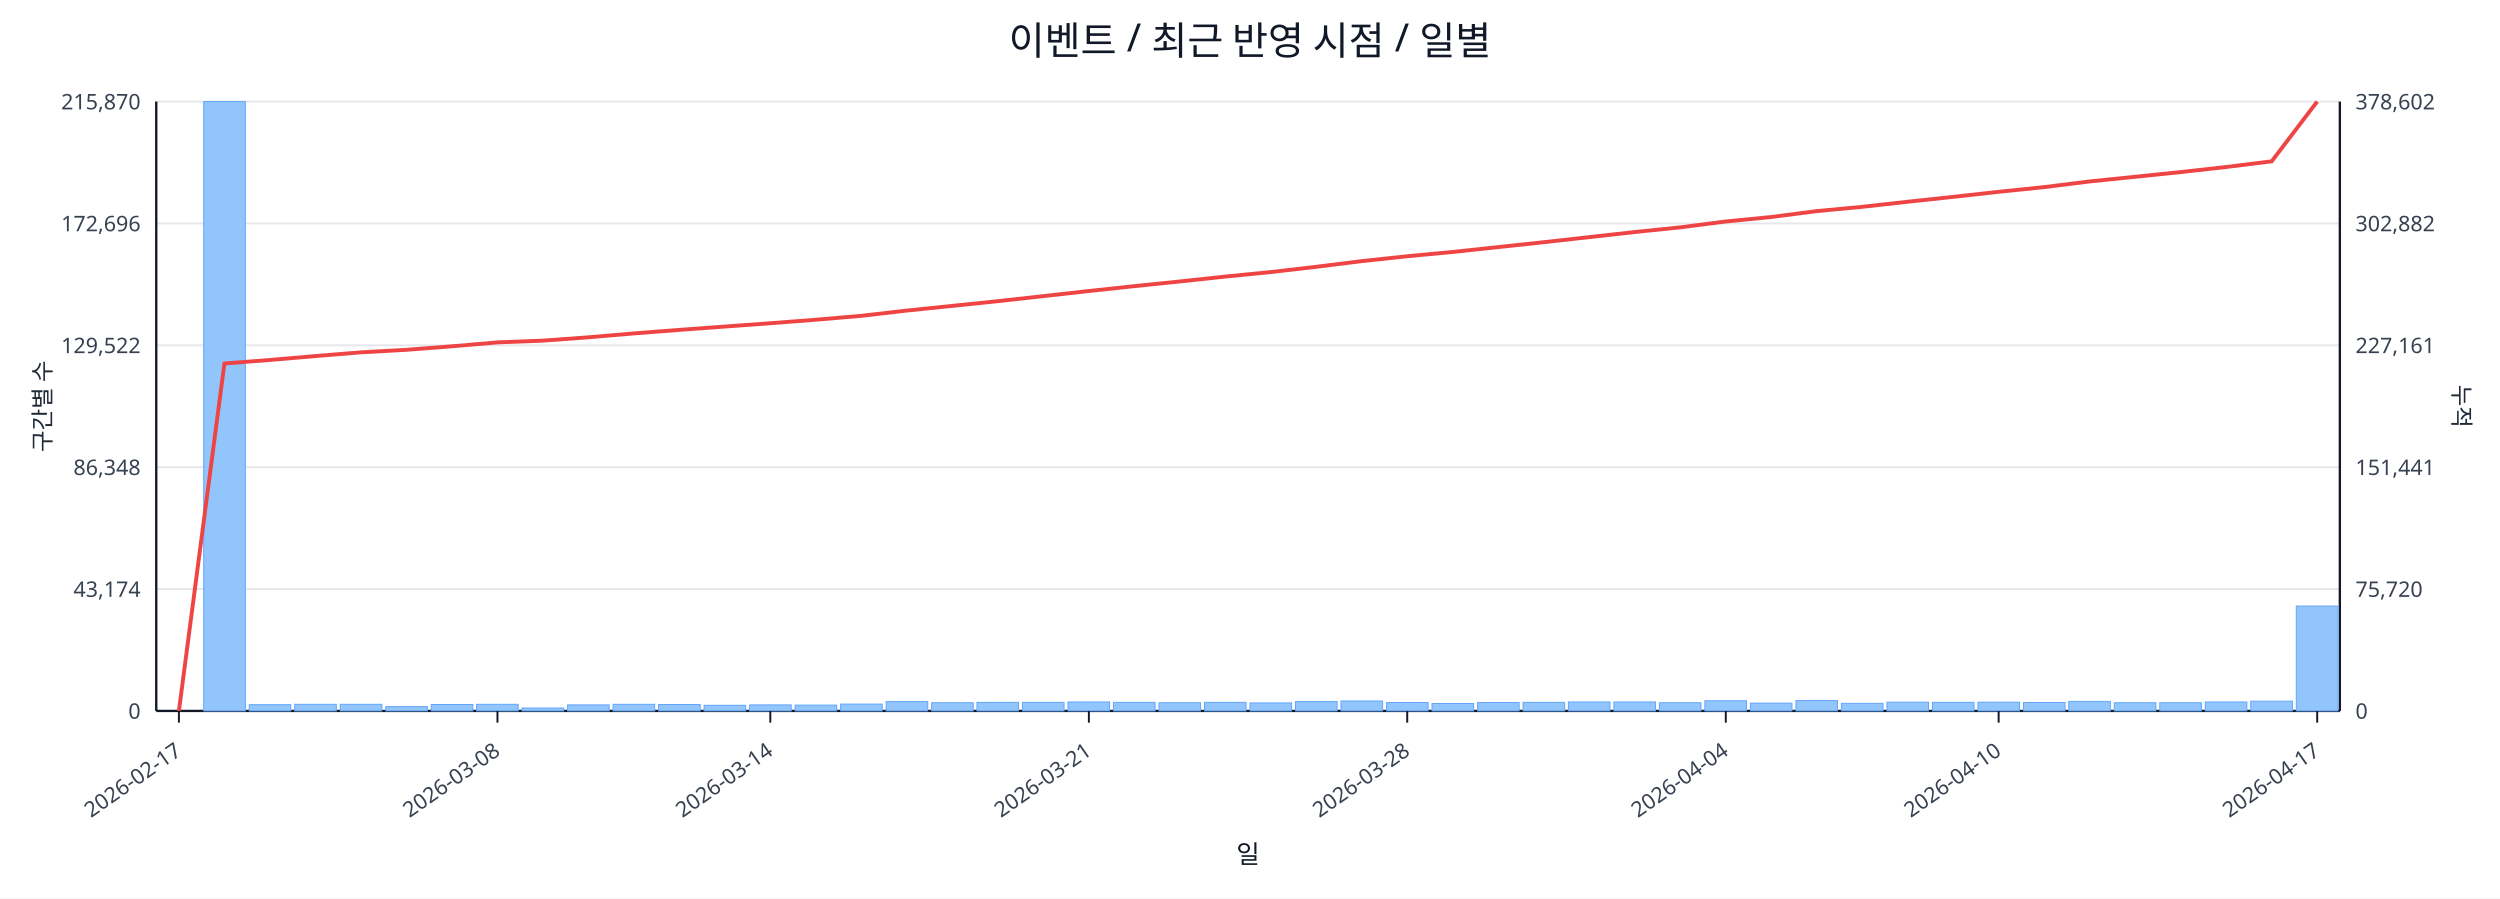
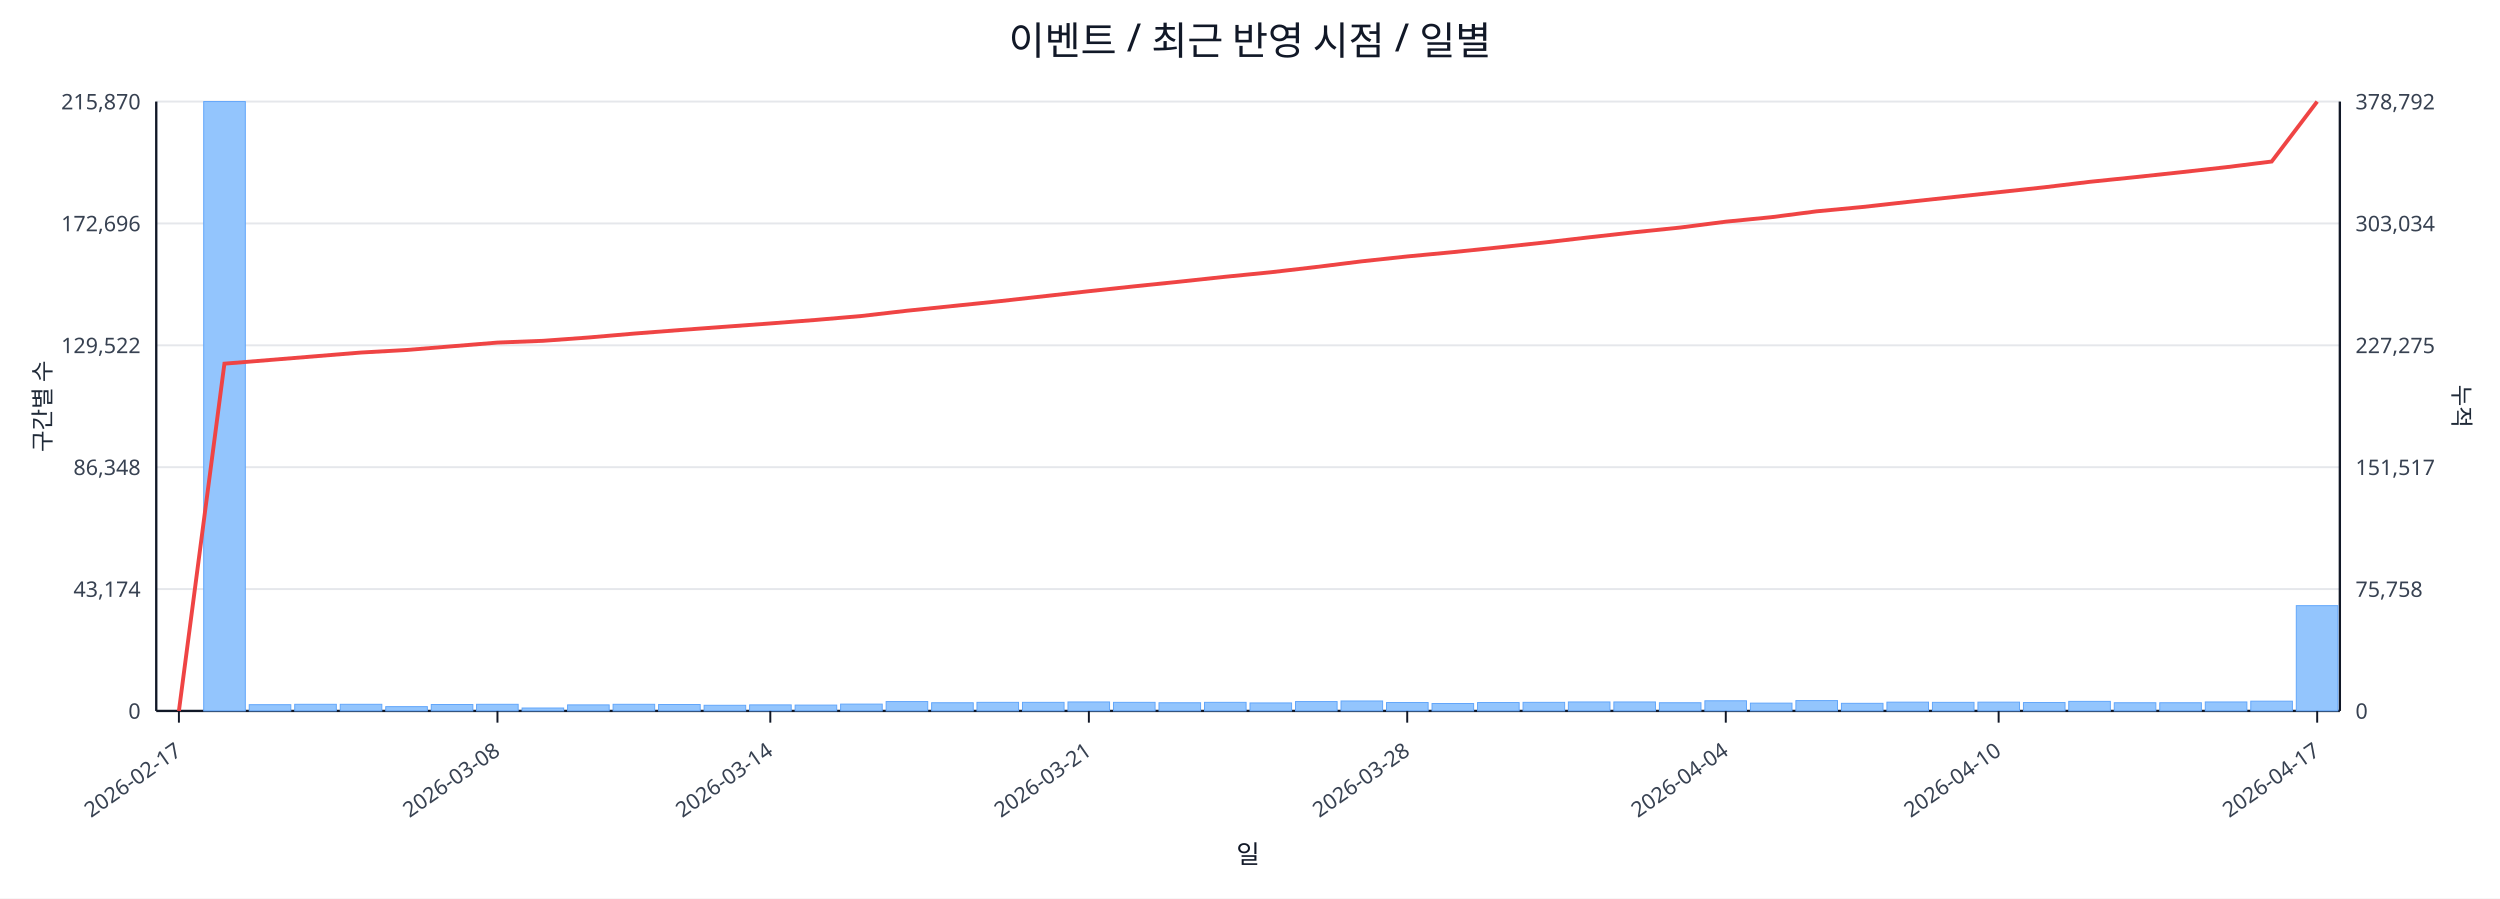
<svg xmlns="http://www.w3.org/2000/svg" width="1280" height="460" viewBox="0 0 1280 460">
  <rect x="0" y="0" width="100%" height="100%" fill="#ffffff" />
  <text x="640.0" y="28" font-size="20" text-anchor="middle" font-family="sans-serif" fill="#111827">이벤트 / 최근 반영 시점 / 일별</text>
  <line x1="80.0" y1="52.0" x2="1198.0" y2="52.0" stroke="#e5e7eb" stroke-width="1" />
  <text x="72.0" y="56.0" font-size="11" text-anchor="end" font-family="sans-serif" fill="#374151">215,870</text>
-   <text x="1206.0" y="56.0" font-size="11" text-anchor="start" font-family="sans-serif" fill="#374151">378,602</text>
+   <text x="1206.0" y="56.0" font-size="11" text-anchor="start" font-family="sans-serif" fill="#374151">378,792</text>
  <line x1="80.0" y1="114.4" x2="1198.0" y2="114.4" stroke="#e5e7eb" stroke-width="1" />
  <text x="72.0" y="118.4" font-size="11" text-anchor="end" font-family="sans-serif" fill="#374151">172,696</text>
-   <text x="1206.0" y="118.4" font-size="11" text-anchor="start" font-family="sans-serif" fill="#374151">302,882</text>
+   <text x="1206.0" y="118.4" font-size="11" text-anchor="start" font-family="sans-serif" fill="#374151">303,034</text>
  <line x1="80.0" y1="176.8" x2="1198.0" y2="176.8" stroke="#e5e7eb" stroke-width="1" />
  <text x="72.0" y="180.8" font-size="11" text-anchor="end" font-family="sans-serif" fill="#374151">129,522</text>
-   <text x="1206.0" y="180.8" font-size="11" text-anchor="start" font-family="sans-serif" fill="#374151">227,161</text>
+   <text x="1206.0" y="180.8" font-size="11" text-anchor="start" font-family="sans-serif" fill="#374151">227,275</text>
  <line x1="80.0" y1="239.2" x2="1198.0" y2="239.2" stroke="#e5e7eb" stroke-width="1" />
  <text x="72.0" y="243.2" font-size="11" text-anchor="end" font-family="sans-serif" fill="#374151">86,348</text>
-   <text x="1206.0" y="243.2" font-size="11" text-anchor="start" font-family="sans-serif" fill="#374151">151,441</text>
+   <text x="1206.0" y="243.2" font-size="11" text-anchor="start" font-family="sans-serif" fill="#374151">151,517</text>
  <line x1="80.0" y1="301.6" x2="1198.0" y2="301.6" stroke="#e5e7eb" stroke-width="1" />
  <text x="72.0" y="305.6" font-size="11" text-anchor="end" font-family="sans-serif" fill="#374151">43,174</text>
-   <text x="1206.0" y="305.6" font-size="11" text-anchor="start" font-family="sans-serif" fill="#374151">75,720</text>
+   <text x="1206.0" y="305.6" font-size="11" text-anchor="start" font-family="sans-serif" fill="#374151">75,758</text>
  <line x1="80.0" y1="364.0" x2="1198.0" y2="364.0" stroke="#e5e7eb" stroke-width="1" />
  <text x="72.0" y="368.0" font-size="11" text-anchor="end" font-family="sans-serif" fill="#374151">0</text>
  <text x="1206.0" y="368.0" font-size="11" text-anchor="start" font-family="sans-serif" fill="#374151">0</text>
  <line x1="80.0" y1="364.0" x2="1198.0" y2="364.0" stroke="#111827" stroke-width="1.2" />
  <line x1="80.0" y1="52.0" x2="80.0" y2="364.0" stroke="#111827" stroke-width="1.2" />
  <line x1="1198.0" y1="52.0" x2="1198.0" y2="364.0" stroke="#111827" stroke-width="1.2" />
  <rect x="81.0" y="364.0" width="21.3" height="0.0" fill="#93c5fd" stroke="#60a5fa" stroke-width="0.5" />
  <rect x="104.3" y="52.0" width="21.3" height="312.0" fill="#93c5fd" stroke="#60a5fa" stroke-width="0.5" />
  <rect x="127.6" y="360.8" width="21.3" height="3.2" fill="#93c5fd" stroke="#60a5fa" stroke-width="0.5" />
  <rect x="150.9" y="360.6" width="21.3" height="3.4" fill="#93c5fd" stroke="#60a5fa" stroke-width="0.5" />
  <rect x="174.2" y="360.6" width="21.3" height="3.4" fill="#93c5fd" stroke="#60a5fa" stroke-width="0.5" />
  <rect x="197.5" y="361.8" width="21.3" height="2.2" fill="#93c5fd" stroke="#60a5fa" stroke-width="0.5" />
  <rect x="220.8" y="360.7" width="21.3" height="3.3" fill="#93c5fd" stroke="#60a5fa" stroke-width="0.5" />
  <rect x="244.0" y="360.6" width="21.3" height="3.4" fill="#93c5fd" stroke="#60a5fa" stroke-width="0.5" />
  <rect x="267.3" y="362.5" width="21.3" height="1.5" fill="#93c5fd" stroke="#60a5fa" stroke-width="0.5" />
  <rect x="290.6" y="360.9" width="21.3" height="3.1" fill="#93c5fd" stroke="#60a5fa" stroke-width="0.5" />
  <rect x="313.9" y="360.6" width="21.3" height="3.4" fill="#93c5fd" stroke="#60a5fa" stroke-width="0.5" />
  <rect x="337.2" y="360.7" width="21.3" height="3.3" fill="#93c5fd" stroke="#60a5fa" stroke-width="0.5" />
  <rect x="360.5" y="361.1" width="21.3" height="2.9" fill="#93c5fd" stroke="#60a5fa" stroke-width="0.5" />
  <rect x="383.8" y="360.9" width="21.3" height="3.1" fill="#93c5fd" stroke="#60a5fa" stroke-width="0.5" />
  <rect x="407.1" y="361.0" width="21.3" height="3.0" fill="#93c5fd" stroke="#60a5fa" stroke-width="0.5" />
  <rect x="430.4" y="360.5" width="21.3" height="3.5" fill="#93c5fd" stroke="#60a5fa" stroke-width="0.5" />
  <rect x="453.7" y="359.2" width="21.3" height="4.8" fill="#93c5fd" stroke="#60a5fa" stroke-width="0.5" />
  <rect x="477.0" y="359.8" width="21.3" height="4.2" fill="#93c5fd" stroke="#60a5fa" stroke-width="0.5" />
  <rect x="500.2" y="359.6" width="21.3" height="4.4" fill="#93c5fd" stroke="#60a5fa" stroke-width="0.5" />
  <rect x="523.5" y="359.6" width="21.3" height="4.4" fill="#93c5fd" stroke="#60a5fa" stroke-width="0.5" />
  <rect x="546.8" y="359.4" width="21.3" height="4.6" fill="#93c5fd" stroke="#60a5fa" stroke-width="0.5" />
  <rect x="570.1" y="359.6" width="21.3" height="4.4" fill="#93c5fd" stroke="#60a5fa" stroke-width="0.5" />
  <rect x="593.4" y="359.8" width="21.3" height="4.2" fill="#93c5fd" stroke="#60a5fa" stroke-width="0.5" />
  <rect x="616.7" y="359.6" width="21.3" height="4.4" fill="#93c5fd" stroke="#60a5fa" stroke-width="0.5" />
  <rect x="640.0" y="359.9" width="21.3" height="4.1" fill="#93c5fd" stroke="#60a5fa" stroke-width="0.5" />
  <rect x="663.3" y="359.2" width="21.3" height="4.8" fill="#93c5fd" stroke="#60a5fa" stroke-width="0.5" />
  <rect x="686.6" y="358.9" width="21.3" height="5.1" fill="#93c5fd" stroke="#60a5fa" stroke-width="0.5" />
  <rect x="709.9" y="359.7" width="21.3" height="4.3" fill="#93c5fd" stroke="#60a5fa" stroke-width="0.5" />
  <rect x="733.2" y="360.2" width="21.3" height="3.8" fill="#93c5fd" stroke="#60a5fa" stroke-width="0.5" />
  <rect x="756.5" y="359.7" width="21.3" height="4.3" fill="#93c5fd" stroke="#60a5fa" stroke-width="0.5" />
  <rect x="779.8" y="359.6" width="21.3" height="4.4" fill="#93c5fd" stroke="#60a5fa" stroke-width="0.5" />
  <rect x="803.0" y="359.4" width="21.3" height="4.6" fill="#93c5fd" stroke="#60a5fa" stroke-width="0.5" />
  <rect x="826.3" y="359.4" width="21.3" height="4.6" fill="#93c5fd" stroke="#60a5fa" stroke-width="0.5" />
  <rect x="849.6" y="359.8" width="21.3" height="4.2" fill="#93c5fd" stroke="#60a5fa" stroke-width="0.5" />
  <rect x="872.9" y="358.8" width="21.3" height="5.2" fill="#93c5fd" stroke="#60a5fa" stroke-width="0.5" />
  <rect x="896.2" y="360.0" width="21.3" height="4.0" fill="#93c5fd" stroke="#60a5fa" stroke-width="0.5" />
  <rect x="919.5" y="358.7" width="21.3" height="5.3" fill="#93c5fd" stroke="#60a5fa" stroke-width="0.5" />
  <rect x="942.8" y="360.1" width="21.3" height="3.9" fill="#93c5fd" stroke="#60a5fa" stroke-width="0.5" />
  <rect x="966.1" y="359.5" width="21.3" height="4.5" fill="#93c5fd" stroke="#60a5fa" stroke-width="0.5" />
  <rect x="989.4" y="359.6" width="21.3" height="4.4" fill="#93c5fd" stroke="#60a5fa" stroke-width="0.5" />
  <rect x="1012.7" y="359.5" width="21.3" height="4.5" fill="#93c5fd" stroke="#60a5fa" stroke-width="0.5" />
  <rect x="1036.0" y="359.7" width="21.3" height="4.3" fill="#93c5fd" stroke="#60a5fa" stroke-width="0.5" />
  <rect x="1059.2" y="359.1" width="21.3" height="4.9" fill="#93c5fd" stroke="#60a5fa" stroke-width="0.5" />
  <rect x="1082.5" y="359.8" width="21.3" height="4.2" fill="#93c5fd" stroke="#60a5fa" stroke-width="0.5" />
  <rect x="1105.8" y="359.8" width="21.3" height="4.2" fill="#93c5fd" stroke="#60a5fa" stroke-width="0.5" />
  <rect x="1129.1" y="359.4" width="21.3" height="4.6" fill="#93c5fd" stroke="#60a5fa" stroke-width="0.5" />
  <rect x="1152.4" y="359.0" width="21.3" height="5.0" fill="#93c5fd" stroke="#60a5fa" stroke-width="0.5" />
-   <rect x="1175.7" y="310.3" width="21.3" height="53.7" fill="#93c5fd" stroke="#60a5fa" stroke-width="0.5" />
-   <polyline fill="none" stroke="#ef4444" stroke-width="2" points="91.6,364.0 114.9,186.1 138.2,184.3 161.5,182.3 184.8,180.4 208.1,179.1 231.4,177.3 254.7,175.3 278.0,174.4 301.3,172.7 324.6,170.7 347.9,168.9 371.1,167.2 394.4,165.5 417.7,163.7 441.0,161.7 464.3,159.0 487.6,156.6 510.9,154.2 534.2,151.6 557.5,149.0 580.8,146.5 604.1,144.1 627.4,141.6 650.6,139.3 673.9,136.6 697.2,133.7 720.5,131.2 743.8,129.0 767.1,126.5 790.4,124.0 813.7,121.4 837.0,118.8 860.3,116.4 883.6,113.4 906.9,111.1 930.1,108.1 953.4,105.9 976.7,103.3 1000.0,100.8 1023.3,98.2 1046.6,95.8 1069.9,92.9 1093.2,90.5 1116.5,88.1 1139.8,85.5 1163.1,82.6 1186.4,52.0" />
+   <rect x="1175.7" y="310.1" width="21.3" height="53.9" fill="#93c5fd" stroke="#60a5fa" stroke-width="0.5" />
+   <polyline fill="none" stroke="#ef4444" stroke-width="2" points="91.6,364.0 114.9,186.2 138.2,184.3 161.5,182.4 184.8,180.5 208.1,179.2 231.4,177.3 254.7,175.4 278.0,174.5 301.3,172.8 324.6,170.8 347.9,169.0 371.1,167.3 394.4,165.6 417.7,163.8 441.0,161.8 464.3,159.1 487.6,156.7 510.9,154.3 534.2,151.7 557.5,149.1 580.8,146.6 604.1,144.2 627.4,141.7 650.6,139.4 673.9,136.7 697.2,133.8 720.5,131.3 743.8,129.1 767.1,126.7 790.4,124.2 813.7,121.5 837.0,118.9 860.3,116.5 883.6,113.5 906.9,111.2 930.1,108.2 953.4,106.0 976.7,103.4 1000.0,100.9 1023.3,98.4 1046.6,95.9 1069.9,93.1 1093.2,90.7 1116.5,88.2 1139.8,85.6 1163.1,82.7 1186.4,52.0" />
  <line x1="91.6" y1="364.0" x2="91.6" y2="370.0" stroke="#111827" stroke-width="1" />
  <text x="93.6" y="386.0" font-size="11" text-anchor="end" transform="rotate(-35 93.6 386.0)" font-family="sans-serif" fill="#374151">2026-02-17</text>
  <line x1="254.7" y1="364.0" x2="254.7" y2="370.0" stroke="#111827" stroke-width="1" />
  <text x="256.7" y="386.0" font-size="11" text-anchor="end" transform="rotate(-35 256.7 386.0)" font-family="sans-serif" fill="#374151">2026-03-08</text>
  <line x1="394.4" y1="364.0" x2="394.4" y2="370.0" stroke="#111827" stroke-width="1" />
  <text x="396.4" y="386.0" font-size="11" text-anchor="end" transform="rotate(-35 396.4 386.0)" font-family="sans-serif" fill="#374151">2026-03-14</text>
  <line x1="557.5" y1="364.0" x2="557.5" y2="370.0" stroke="#111827" stroke-width="1" />
  <text x="559.5" y="386.0" font-size="11" text-anchor="end" transform="rotate(-35 559.5 386.0)" font-family="sans-serif" fill="#374151">2026-03-21</text>
  <line x1="720.5" y1="364.0" x2="720.5" y2="370.0" stroke="#111827" stroke-width="1" />
  <text x="722.5" y="386.0" font-size="11" text-anchor="end" transform="rotate(-35 722.5 386.0)" font-family="sans-serif" fill="#374151">2026-03-28</text>
  <line x1="883.6" y1="364.0" x2="883.6" y2="370.0" stroke="#111827" stroke-width="1" />
  <text x="885.6" y="386.0" font-size="11" text-anchor="end" transform="rotate(-35 885.6 386.0)" font-family="sans-serif" fill="#374151">2026-04-04</text>
  <line x1="1023.3" y1="364.0" x2="1023.3" y2="370.0" stroke="#111827" stroke-width="1" />
  <text x="1025.3" y="386.0" font-size="11" text-anchor="end" transform="rotate(-35 1025.3 386.0)" font-family="sans-serif" fill="#374151">2026-04-10</text>
  <line x1="1186.4" y1="364.0" x2="1186.4" y2="370.0" stroke="#111827" stroke-width="1" />
  <text x="1188.4" y="386.0" font-size="11" text-anchor="end" transform="rotate(-35 1188.4 386.0)" font-family="sans-serif" fill="#374151">2026-04-17</text>
  <text x="26" y="208.0" font-size="12" transform="rotate(-90 26 208.0)" text-anchor="middle" font-family="sans-serif" fill="#1f2937">구간별 수</text>
  <text x="1256.0" y="208.0" font-size="12" transform="rotate(90 1256.0 208.0)" text-anchor="middle" font-family="sans-serif" fill="#1f2937">누적</text>
  <text x="639.0" y="442.0" font-size="13" text-anchor="middle" font-family="sans-serif" fill="#111827">일</text>
</svg>
